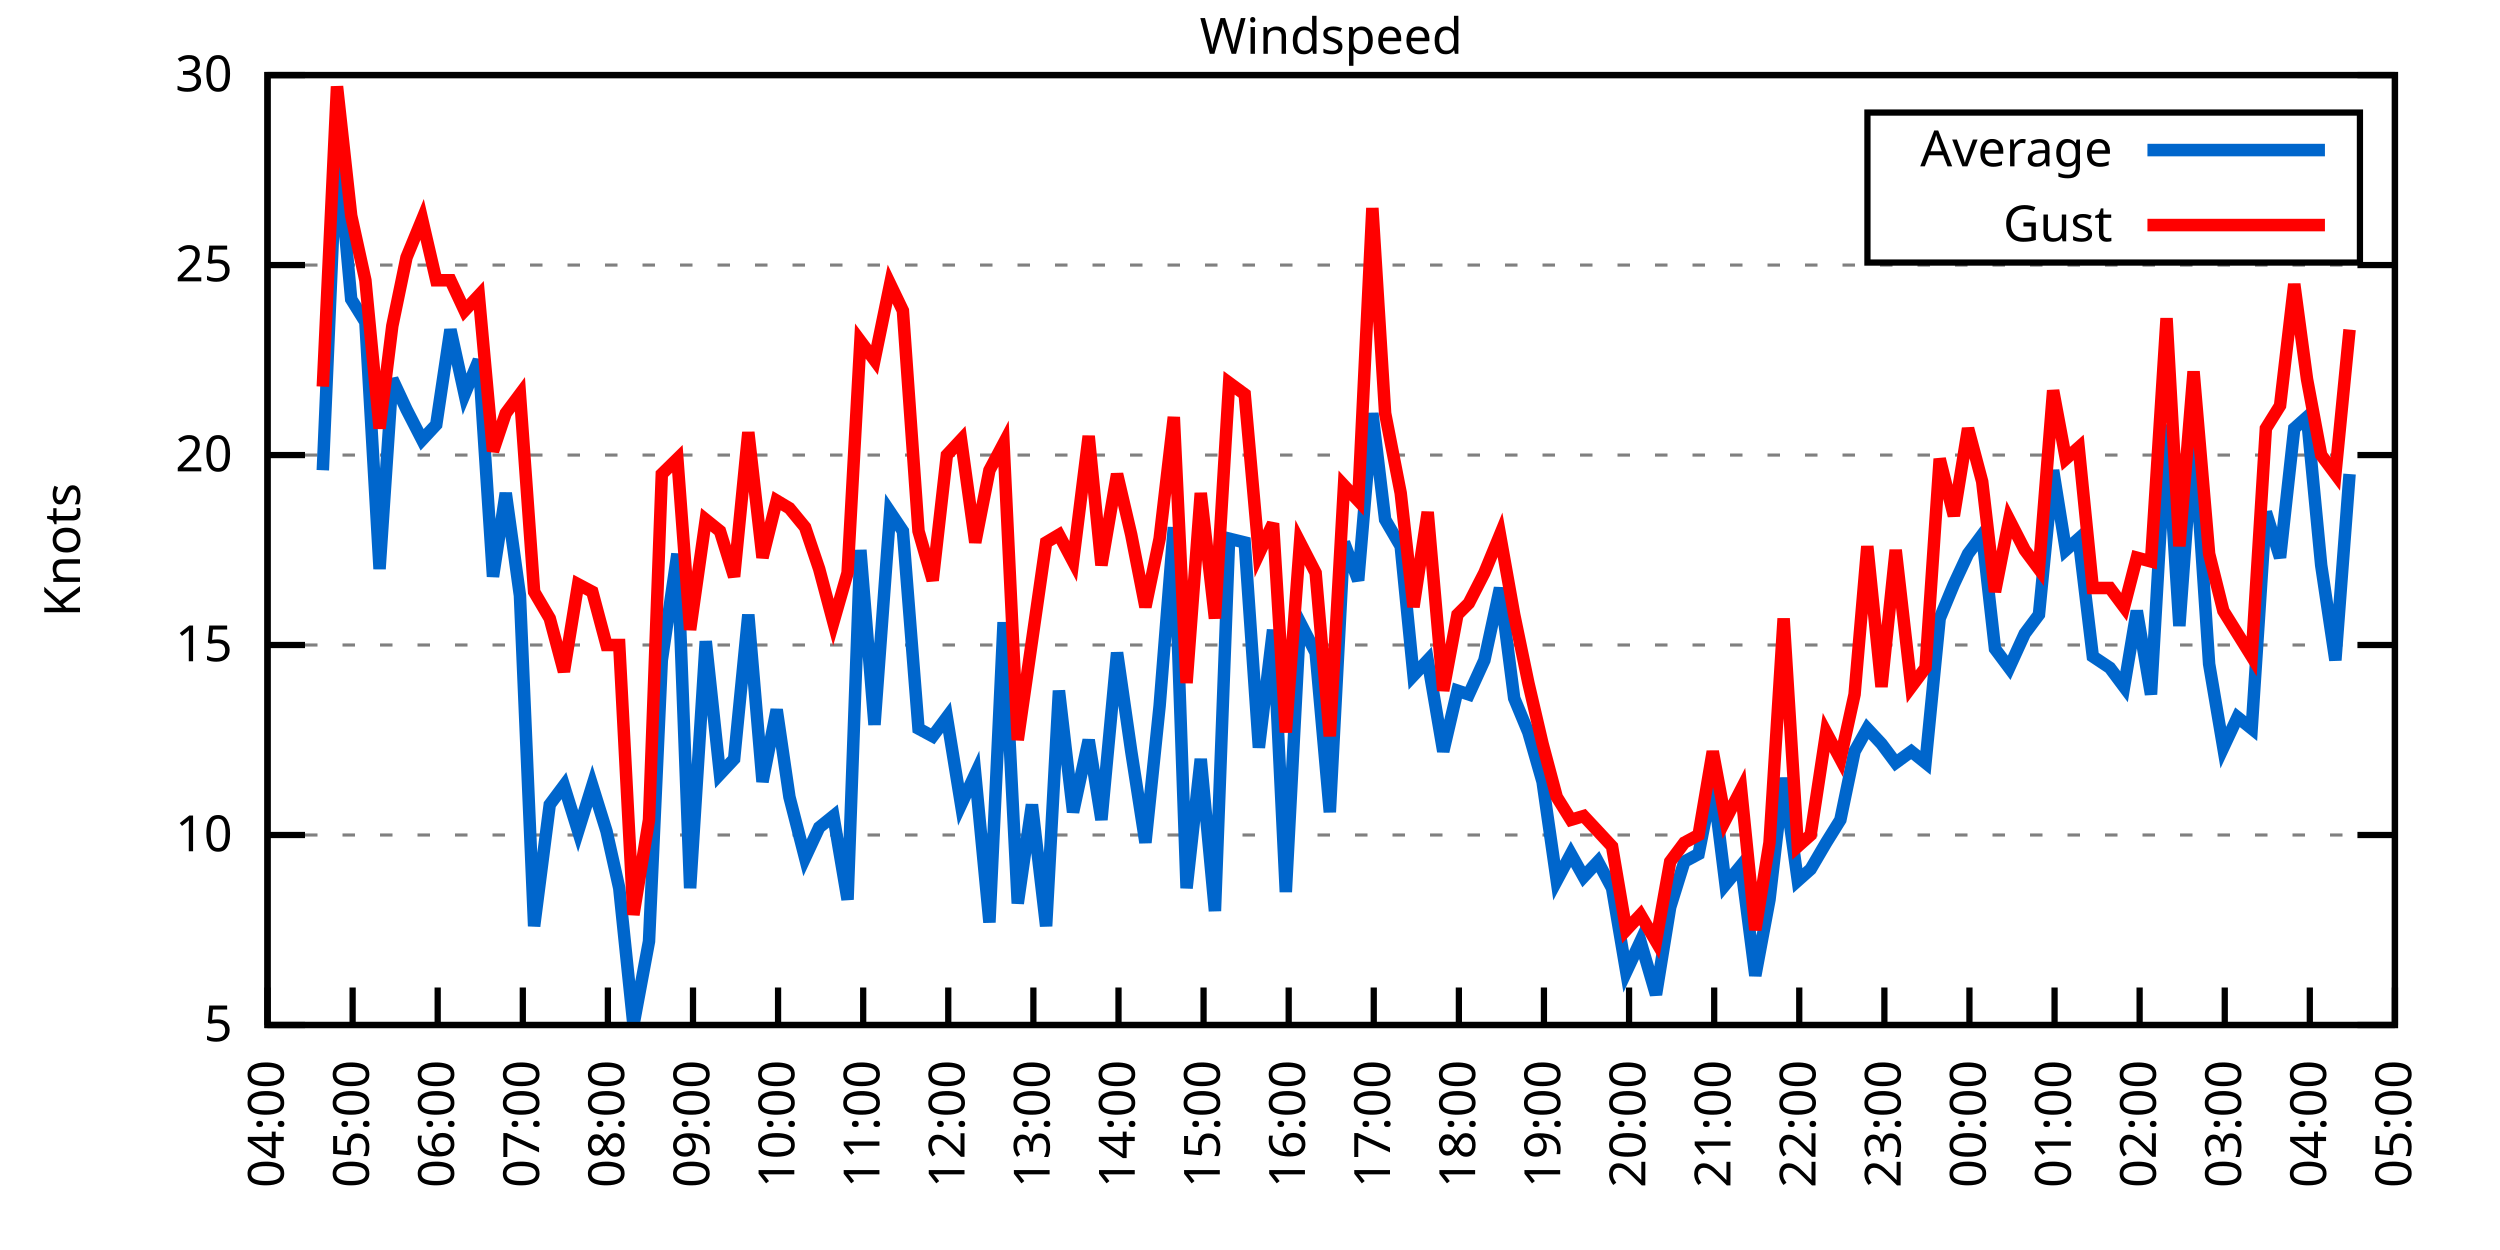
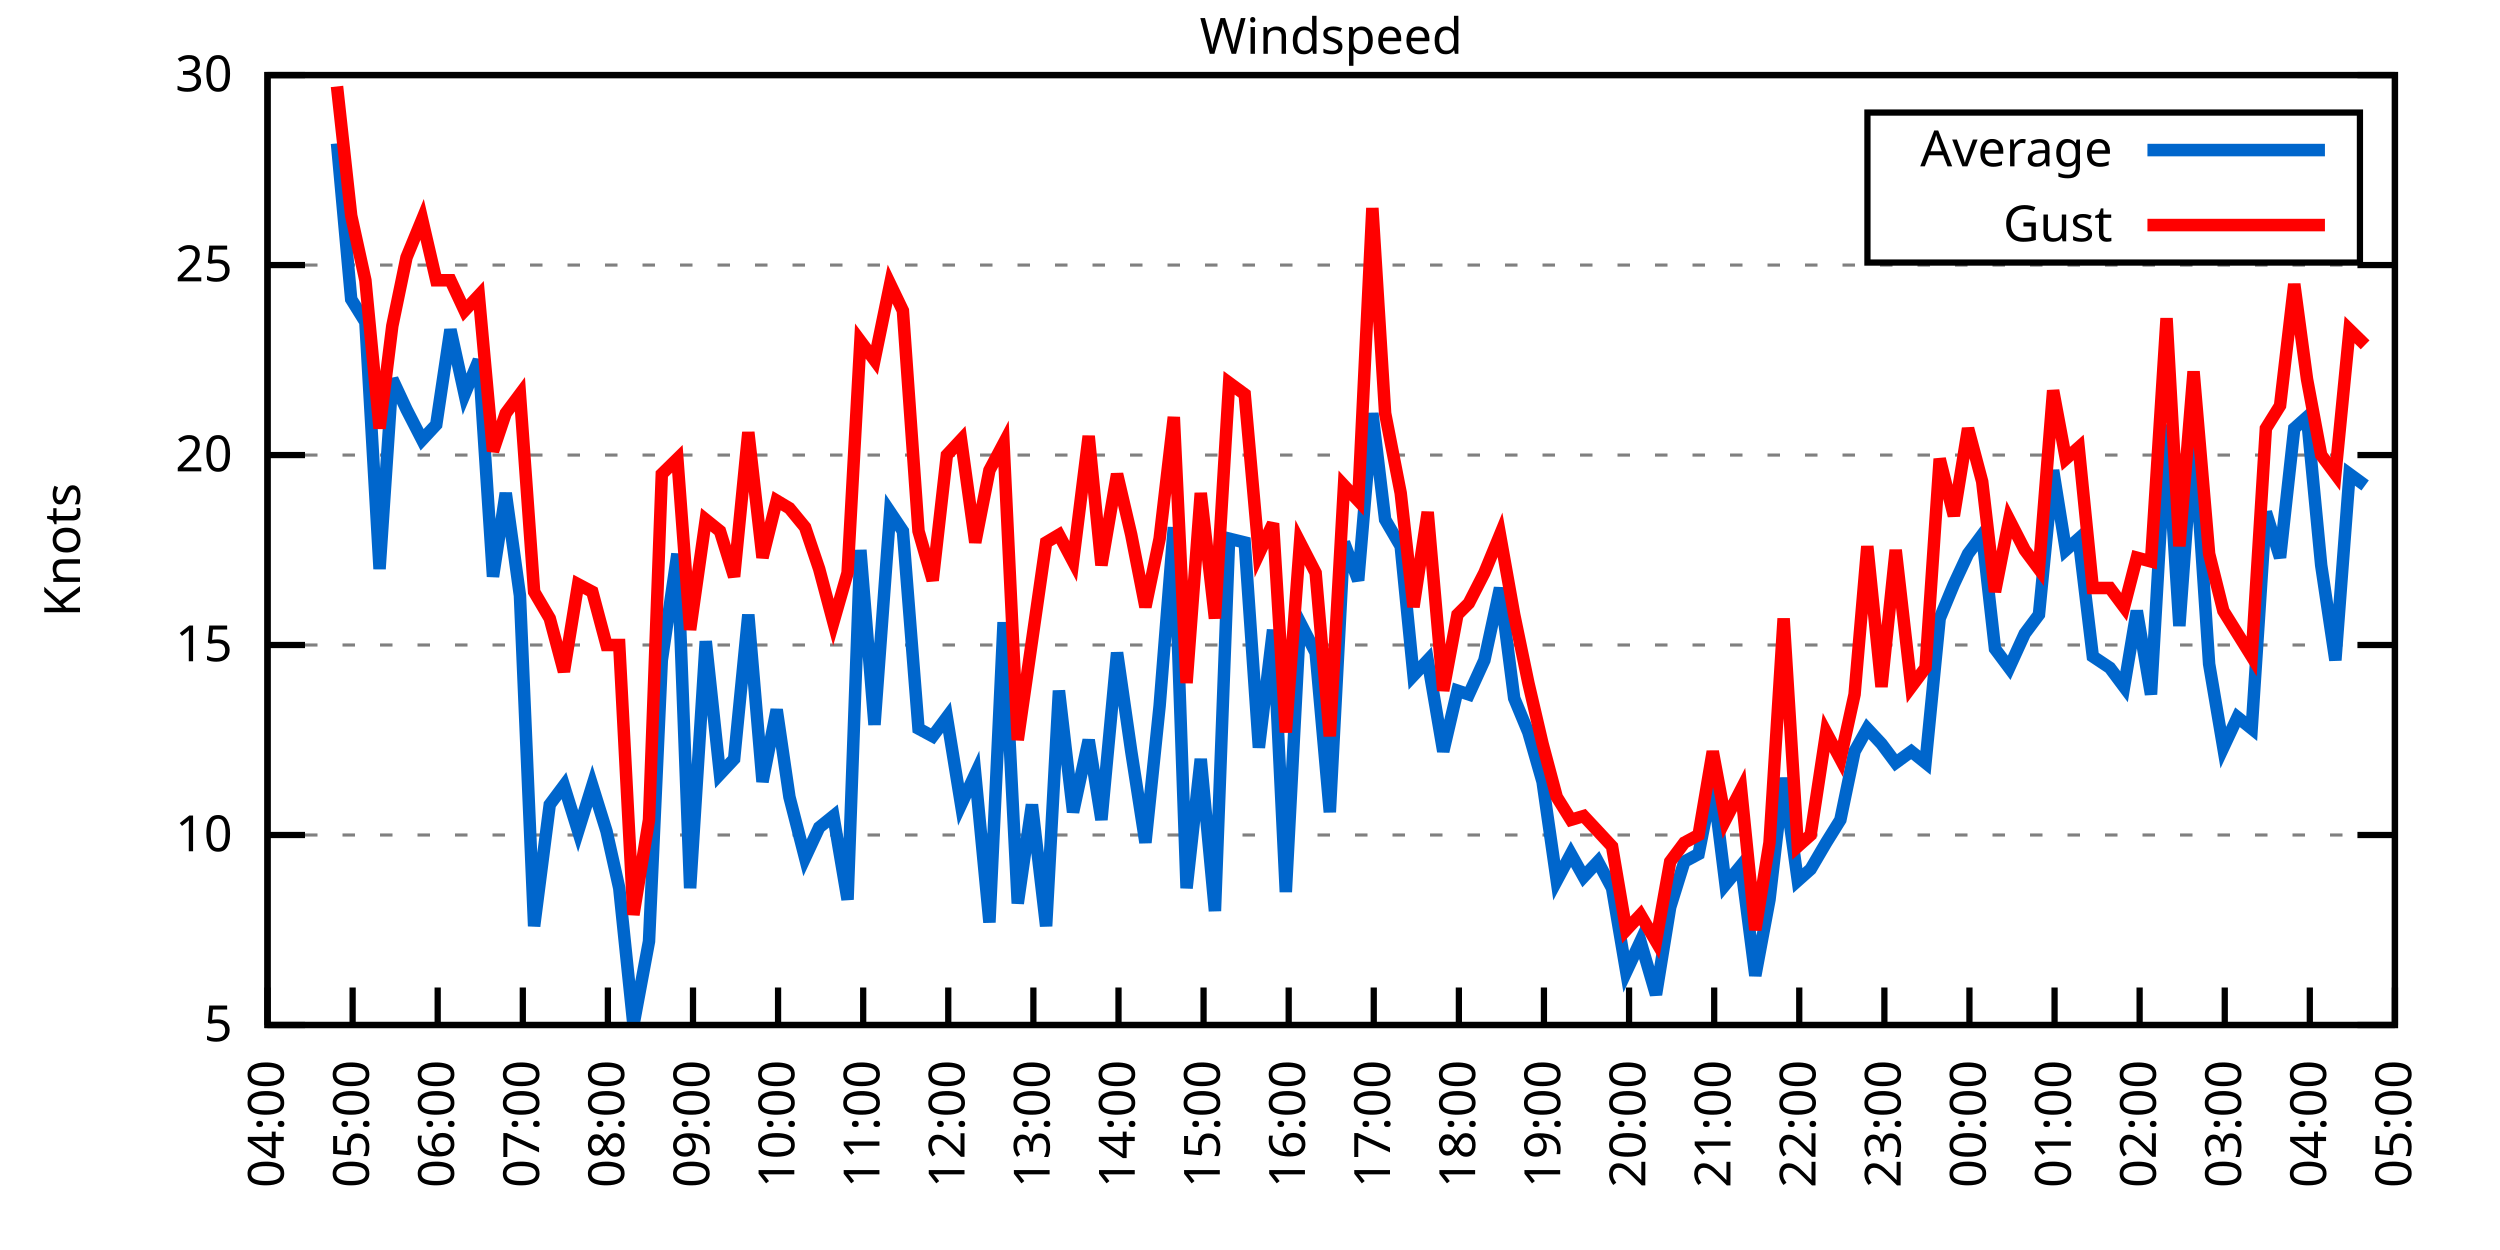
<svg xmlns="http://www.w3.org/2000/svg" xmlns:xlink="http://www.w3.org/1999/xlink" width="400" height="200" viewBox="0 0 400 200">
  <g id="gnuplot_canvas">
    <rect x="0" y="0" width="400" height="200" fill="none" />
    <defs>
      <circle id="gpDot" r="0.5" stroke-width="0.5" stroke="currentColor" />
      <path id="gpPt0" stroke-width="0.333" stroke="currentColor" d="M-1,0 h2 M0,-1 v2" />
      <path id="gpPt1" stroke-width="0.333" stroke="currentColor" d="M-1,-1 L1,1 M1,-1 L-1,1" />
      <path id="gpPt2" stroke-width="0.333" stroke="currentColor" d="M-1,0 L1,0 M0,-1 L0,1 M-1,-1 L1,1 M-1,1 L1,-1" />
      <rect id="gpPt3" stroke-width="0.333" stroke="currentColor" x="-1" y="-1" width="2" height="2" />
      <rect id="gpPt4" stroke-width="0.333" stroke="currentColor" fill="currentColor" x="-1" y="-1" width="2" height="2" />
      <circle id="gpPt5" stroke-width="0.333" stroke="currentColor" cx="0" cy="0" r="1" />
      <use xlink:href="#gpPt5" id="gpPt6" fill="currentColor" stroke="none" />
      <path id="gpPt7" stroke-width="0.333" stroke="currentColor" d="M0,-1.33 L-1.33,0.67 L1.33,0.67 z" />
      <use xlink:href="#gpPt7" id="gpPt8" fill="currentColor" stroke="none" />
      <use xlink:href="#gpPt7" id="gpPt9" stroke="currentColor" transform="rotate(180)" />
      <use xlink:href="#gpPt9" id="gpPt10" fill="currentColor" stroke="none" />
      <use xlink:href="#gpPt3" id="gpPt11" stroke="currentColor" transform="rotate(45)" />
      <use xlink:href="#gpPt11" id="gpPt12" fill="currentColor" stroke="none" />
      <path id="gpPt13" stroke-width="0.333" stroke="currentColor" d="M0,1.330 L1.265,0.411 L0.782,-1.067 L-0.782,-1.076 L-1.265,0.411 z" />
      <use xlink:href="#gpPt13" id="gpPt14" fill="currentColor" stroke="none" />
      <filter id="textbox" filterUnits="objectBoundingBox" x="0" y="0" height="1" width="1">
        <feFlood flood-color="white" flood-opacity="1" result="bgnd" />
        <feComposite in="SourceGraphic" in2="bgnd" operator="atop" />
      </filter>
      <filter id="greybox" filterUnits="objectBoundingBox" x="0" y="0" height="1" width="1">
        <feFlood flood-color="lightgrey" flood-opacity="1" result="grey" />
        <feComposite in="SourceGraphic" in2="grey" operator="atop" />
      </filter>
    </defs>
    <g fill="none" color="white" stroke="currentColor" stroke-width="1.00" stroke-linecap="butt" stroke-linejoin="miter">
</g>
    <g fill="none" color="black" stroke="currentColor" stroke-width="1.00" stroke-linecap="butt" stroke-linejoin="miter">
      <g stroke="none" shape-rendering="crispEdges">
        <polygon fill="rgb(255, 255, 255)" points="42.80,164.00 383.18,164.00 383.18,12.02 42.80,12.02 " />
      </g>
    </g>
    <g fill="none" color="black" stroke="currentColor" stroke-width="1.00" stroke-linecap="butt" stroke-linejoin="miter">
</g>
    <g fill="none" color="black" stroke="black" stroke-width="0.50" stroke-linecap="butt" stroke-linejoin="miter">
</g>
    <g fill="none" color="gray" stroke="currentColor" stroke-width="0.50" stroke-linecap="butt" stroke-linejoin="miter">
      <path stroke="gray" stroke-dasharray="2,4" class="gridline" d="M42.80,164.00 L383.19,164.00  " />
    </g>
    <g fill="none" color="gray" stroke="gray" stroke-width="1.00" stroke-linecap="butt" stroke-linejoin="miter">
</g>
    <g fill="none" color="black" stroke="currentColor" stroke-width="1.00" stroke-linecap="butt" stroke-linejoin="miter">
      <path stroke="black" d="M42.80,164.00 L48.80,164.00 M383.19,164.00 L377.19,164.00  " />
      <g transform="translate(37.20,166.60)" stroke="none" fill="black" font-family="Sans" font-size="8.00" text-anchor="end">
        <text>
          <tspan font-family="Sans"> 5</tspan>
        </text>
      </g>
    </g>
    <g fill="none" color="black" stroke="currentColor" stroke-width="1.00" stroke-linecap="butt" stroke-linejoin="miter">
</g>
    <g fill="none" color="black" stroke="black" stroke-width="0.50" stroke-linecap="butt" stroke-linejoin="miter">
</g>
    <g fill="none" color="gray" stroke="currentColor" stroke-width="0.50" stroke-linecap="butt" stroke-linejoin="miter">
      <path stroke="gray" stroke-dasharray="2,4" class="gridline" d="M42.80,133.60 L383.19,133.60  " />
    </g>
    <g fill="none" color="gray" stroke="gray" stroke-width="1.00" stroke-linecap="butt" stroke-linejoin="miter">
</g>
    <g fill="none" color="black" stroke="currentColor" stroke-width="1.00" stroke-linecap="butt" stroke-linejoin="miter">
      <path stroke="black" d="M42.80,133.60 L48.80,133.60 M383.19,133.60 L377.19,133.60  " />
      <g transform="translate(37.20,136.20)" stroke="none" fill="black" font-family="Sans" font-size="8.00" text-anchor="end">
        <text>
          <tspan font-family="Sans"> 10</tspan>
        </text>
      </g>
    </g>
    <g fill="none" color="black" stroke="currentColor" stroke-width="1.00" stroke-linecap="butt" stroke-linejoin="miter">
</g>
    <g fill="none" color="black" stroke="black" stroke-width="0.50" stroke-linecap="butt" stroke-linejoin="miter">
</g>
    <g fill="none" color="gray" stroke="currentColor" stroke-width="0.50" stroke-linecap="butt" stroke-linejoin="miter">
      <path stroke="gray" stroke-dasharray="2,4" class="gridline" d="M42.80,103.20 L383.19,103.20  " />
    </g>
    <g fill="none" color="gray" stroke="gray" stroke-width="1.00" stroke-linecap="butt" stroke-linejoin="miter">
</g>
    <g fill="none" color="black" stroke="currentColor" stroke-width="1.00" stroke-linecap="butt" stroke-linejoin="miter">
      <path stroke="black" d="M42.80,103.20 L48.80,103.20 M383.19,103.20 L377.19,103.20  " />
      <g transform="translate(37.20,105.80)" stroke="none" fill="black" font-family="Sans" font-size="8.00" text-anchor="end">
        <text>
          <tspan font-family="Sans"> 15</tspan>
        </text>
      </g>
    </g>
    <g fill="none" color="black" stroke="currentColor" stroke-width="1.00" stroke-linecap="butt" stroke-linejoin="miter">
</g>
    <g fill="none" color="black" stroke="black" stroke-width="0.50" stroke-linecap="butt" stroke-linejoin="miter">
</g>
    <g fill="none" color="gray" stroke="currentColor" stroke-width="0.50" stroke-linecap="butt" stroke-linejoin="miter">
      <path stroke="gray" stroke-dasharray="2,4" class="gridline" d="M42.80,72.81 L383.19,72.81  " />
    </g>
    <g fill="none" color="gray" stroke="gray" stroke-width="1.00" stroke-linecap="butt" stroke-linejoin="miter">
</g>
    <g fill="none" color="black" stroke="currentColor" stroke-width="1.00" stroke-linecap="butt" stroke-linejoin="miter">
      <path stroke="black" d="M42.80,72.81 L48.80,72.81 M383.19,72.81 L377.19,72.81  " />
      <g transform="translate(37.20,75.41)" stroke="none" fill="black" font-family="Sans" font-size="8.00" text-anchor="end">
        <text>
          <tspan font-family="Sans"> 20</tspan>
        </text>
      </g>
    </g>
    <g fill="none" color="black" stroke="currentColor" stroke-width="1.00" stroke-linecap="butt" stroke-linejoin="miter">
</g>
    <g fill="none" color="black" stroke="black" stroke-width="0.50" stroke-linecap="butt" stroke-linejoin="miter">
</g>
    <g fill="none" color="gray" stroke="currentColor" stroke-width="0.50" stroke-linecap="butt" stroke-linejoin="miter">
      <path stroke="gray" stroke-dasharray="2,4" class="gridline" d="M42.80,42.41 L383.19,42.41  " />
    </g>
    <g fill="none" color="gray" stroke="gray" stroke-width="1.00" stroke-linecap="butt" stroke-linejoin="miter">
</g>
    <g fill="none" color="black" stroke="currentColor" stroke-width="1.00" stroke-linecap="butt" stroke-linejoin="miter">
      <path stroke="black" d="M42.80,42.41 L48.80,42.41 M383.19,42.41 L377.19,42.41  " />
      <g transform="translate(37.20,45.01)" stroke="none" fill="black" font-family="Sans" font-size="8.00" text-anchor="end">
        <text>
          <tspan font-family="Sans"> 25</tspan>
        </text>
      </g>
    </g>
    <g fill="none" color="black" stroke="currentColor" stroke-width="1.00" stroke-linecap="butt" stroke-linejoin="miter">
</g>
    <g fill="none" color="black" stroke="black" stroke-width="0.50" stroke-linecap="butt" stroke-linejoin="miter">
</g>
    <g fill="none" color="gray" stroke="currentColor" stroke-width="0.50" stroke-linecap="butt" stroke-linejoin="miter">
      <path stroke="gray" stroke-dasharray="2,4" class="gridline" d="M42.80,12.01 L383.19,12.01  " />
    </g>
    <g fill="none" color="gray" stroke="gray" stroke-width="1.00" stroke-linecap="butt" stroke-linejoin="miter">
</g>
    <g fill="none" color="black" stroke="currentColor" stroke-width="1.00" stroke-linecap="butt" stroke-linejoin="miter">
      <path stroke="black" d="M42.80,12.01 L48.80,12.01 M383.19,12.01 L377.19,12.01  " />
      <g transform="translate(37.20,14.61)" stroke="none" fill="black" font-family="Sans" font-size="8.00" text-anchor="end">
        <text>
          <tspan font-family="Sans"> 30</tspan>
        </text>
      </g>
    </g>
    <g fill="none" color="black" stroke="currentColor" stroke-width="1.00" stroke-linecap="butt" stroke-linejoin="miter">
      <path stroke="black" d="M42.80,164.00 L42.80,158.00  " />
      <g transform="translate(45.40,169.60) rotate(270.00)" stroke="none" fill="black" font-family="Sans" font-size="8.00" text-anchor="end">
        <text>
          <tspan font-family="Sans">04:00</tspan>
        </text>
      </g>
    </g>
    <g fill="none" color="black" stroke="currentColor" stroke-width="1.00" stroke-linecap="butt" stroke-linejoin="miter">
      <path stroke="black" d="M56.42,164.00 L56.42,158.00  " />
      <g transform="translate(59.02,169.60) rotate(270.00)" stroke="none" fill="black" font-family="Sans" font-size="8.00" text-anchor="end">
        <text>
          <tspan font-family="Sans">05:00</tspan>
        </text>
      </g>
    </g>
    <g fill="none" color="black" stroke="currentColor" stroke-width="1.00" stroke-linecap="butt" stroke-linejoin="miter">
      <path stroke="black" d="M70.03,164.00 L70.03,158.00  " />
      <g transform="translate(72.63,169.60) rotate(270.00)" stroke="none" fill="black" font-family="Sans" font-size="8.00" text-anchor="end">
        <text>
          <tspan font-family="Sans">06:00</tspan>
        </text>
      </g>
    </g>
    <g fill="none" color="black" stroke="currentColor" stroke-width="1.00" stroke-linecap="butt" stroke-linejoin="miter">
      <path stroke="black" d="M83.65,164.00 L83.65,158.00  " />
      <g transform="translate(86.25,169.60) rotate(270.00)" stroke="none" fill="black" font-family="Sans" font-size="8.00" text-anchor="end">
        <text>
          <tspan font-family="Sans">07:00</tspan>
        </text>
      </g>
    </g>
    <g fill="none" color="black" stroke="currentColor" stroke-width="1.00" stroke-linecap="butt" stroke-linejoin="miter">
      <path stroke="black" d="M97.26,164.00 L97.26,158.00  " />
      <g transform="translate(99.86,169.60) rotate(270.00)" stroke="none" fill="black" font-family="Sans" font-size="8.00" text-anchor="end">
        <text>
          <tspan font-family="Sans">08:00</tspan>
        </text>
      </g>
    </g>
    <g fill="none" color="black" stroke="currentColor" stroke-width="1.00" stroke-linecap="butt" stroke-linejoin="miter">
      <path stroke="black" d="M110.88,164.00 L110.88,158.00  " />
      <g transform="translate(113.48,169.60) rotate(270.00)" stroke="none" fill="black" font-family="Sans" font-size="8.00" text-anchor="end">
        <text>
          <tspan font-family="Sans">09:00</tspan>
        </text>
      </g>
    </g>
    <g fill="none" color="black" stroke="currentColor" stroke-width="1.00" stroke-linecap="butt" stroke-linejoin="miter">
      <path stroke="black" d="M124.49,164.00 L124.49,158.00  " />
      <g transform="translate(127.09,169.60) rotate(270.00)" stroke="none" fill="black" font-family="Sans" font-size="8.00" text-anchor="end">
        <text>
          <tspan font-family="Sans">10:00</tspan>
        </text>
      </g>
    </g>
    <g fill="none" color="black" stroke="currentColor" stroke-width="1.00" stroke-linecap="butt" stroke-linejoin="miter">
      <path stroke="black" d="M138.11,164.00 L138.11,158.00  " />
      <g transform="translate(140.71,169.60) rotate(270.00)" stroke="none" fill="black" font-family="Sans" font-size="8.00" text-anchor="end">
        <text>
          <tspan font-family="Sans">11:00</tspan>
        </text>
      </g>
    </g>
    <g fill="none" color="black" stroke="currentColor" stroke-width="1.00" stroke-linecap="butt" stroke-linejoin="miter">
      <path stroke="black" d="M151.72,164.00 L151.72,158.00  " />
      <g transform="translate(154.32,169.60) rotate(270.00)" stroke="none" fill="black" font-family="Sans" font-size="8.00" text-anchor="end">
        <text>
          <tspan font-family="Sans">12:00</tspan>
        </text>
      </g>
    </g>
    <g fill="none" color="black" stroke="currentColor" stroke-width="1.00" stroke-linecap="butt" stroke-linejoin="miter">
      <path stroke="black" d="M165.34,164.00 L165.34,158.00  " />
      <g transform="translate(167.94,169.60) rotate(270.00)" stroke="none" fill="black" font-family="Sans" font-size="8.00" text-anchor="end">
        <text>
          <tspan font-family="Sans">13:00</tspan>
        </text>
      </g>
    </g>
    <g fill="none" color="black" stroke="currentColor" stroke-width="1.00" stroke-linecap="butt" stroke-linejoin="miter">
      <path stroke="black" d="M178.96,164.00 L178.96,158.00  " />
      <g transform="translate(181.56,169.60) rotate(270.00)" stroke="none" fill="black" font-family="Sans" font-size="8.00" text-anchor="end">
        <text>
          <tspan font-family="Sans">14:00</tspan>
        </text>
      </g>
    </g>
    <g fill="none" color="black" stroke="currentColor" stroke-width="1.00" stroke-linecap="butt" stroke-linejoin="miter">
      <path stroke="black" d="M192.57,164.00 L192.57,158.00  " />
      <g transform="translate(195.17,169.60) rotate(270.00)" stroke="none" fill="black" font-family="Sans" font-size="8.00" text-anchor="end">
        <text>
          <tspan font-family="Sans">15:00</tspan>
        </text>
      </g>
    </g>
    <g fill="none" color="black" stroke="currentColor" stroke-width="1.00" stroke-linecap="butt" stroke-linejoin="miter">
      <path stroke="black" d="M206.19,164.00 L206.19,158.00  " />
      <g transform="translate(208.79,169.60) rotate(270.00)" stroke="none" fill="black" font-family="Sans" font-size="8.00" text-anchor="end">
        <text>
          <tspan font-family="Sans">16:00</tspan>
        </text>
      </g>
    </g>
    <g fill="none" color="black" stroke="currentColor" stroke-width="1.00" stroke-linecap="butt" stroke-linejoin="miter">
      <path stroke="black" d="M219.80,164.00 L219.80,158.00  " />
      <g transform="translate(222.40,169.60) rotate(270.00)" stroke="none" fill="black" font-family="Sans" font-size="8.00" text-anchor="end">
        <text>
          <tspan font-family="Sans">17:00</tspan>
        </text>
      </g>
    </g>
    <g fill="none" color="black" stroke="currentColor" stroke-width="1.00" stroke-linecap="butt" stroke-linejoin="miter">
      <path stroke="black" d="M233.42,164.00 L233.42,158.00  " />
      <g transform="translate(236.02,169.60) rotate(270.00)" stroke="none" fill="black" font-family="Sans" font-size="8.00" text-anchor="end">
        <text>
          <tspan font-family="Sans">18:00</tspan>
        </text>
      </g>
    </g>
    <g fill="none" color="black" stroke="currentColor" stroke-width="1.00" stroke-linecap="butt" stroke-linejoin="miter">
      <path stroke="black" d="M247.03,164.00 L247.03,158.00  " />
      <g transform="translate(249.63,169.60) rotate(270.00)" stroke="none" fill="black" font-family="Sans" font-size="8.00" text-anchor="end">
        <text>
          <tspan font-family="Sans">19:00</tspan>
        </text>
      </g>
    </g>
    <g fill="none" color="black" stroke="currentColor" stroke-width="1.00" stroke-linecap="butt" stroke-linejoin="miter">
      <path stroke="black" d="M260.65,164.00 L260.65,158.00  " />
      <g transform="translate(263.25,169.60) rotate(270.00)" stroke="none" fill="black" font-family="Sans" font-size="8.00" text-anchor="end">
        <text>
          <tspan font-family="Sans">20:00</tspan>
        </text>
      </g>
    </g>
    <g fill="none" color="black" stroke="currentColor" stroke-width="1.00" stroke-linecap="butt" stroke-linejoin="miter">
      <path stroke="black" d="M274.27,164.00 L274.27,158.00  " />
      <g transform="translate(276.87,169.60) rotate(270.00)" stroke="none" fill="black" font-family="Sans" font-size="8.00" text-anchor="end">
        <text>
          <tspan font-family="Sans">21:00</tspan>
        </text>
      </g>
    </g>
    <g fill="none" color="black" stroke="currentColor" stroke-width="1.00" stroke-linecap="butt" stroke-linejoin="miter">
      <path stroke="black" d="M287.88,164.00 L287.88,158.00  " />
      <g transform="translate(290.48,169.60) rotate(270.00)" stroke="none" fill="black" font-family="Sans" font-size="8.00" text-anchor="end">
        <text>
          <tspan font-family="Sans">22:00</tspan>
        </text>
      </g>
    </g>
    <g fill="none" color="black" stroke="currentColor" stroke-width="1.00" stroke-linecap="butt" stroke-linejoin="miter">
      <path stroke="black" d="M301.50,164.00 L301.50,158.00  " />
      <g transform="translate(304.10,169.60) rotate(270.00)" stroke="none" fill="black" font-family="Sans" font-size="8.00" text-anchor="end">
        <text>
          <tspan font-family="Sans">23:00</tspan>
        </text>
      </g>
    </g>
    <g fill="none" color="black" stroke="currentColor" stroke-width="1.00" stroke-linecap="butt" stroke-linejoin="miter">
      <path stroke="black" d="M315.11,164.00 L315.11,158.00  " />
      <g transform="translate(317.71,169.60) rotate(270.00)" stroke="none" fill="black" font-family="Sans" font-size="8.00" text-anchor="end">
        <text>
          <tspan font-family="Sans">00:00</tspan>
        </text>
      </g>
    </g>
    <g fill="none" color="black" stroke="currentColor" stroke-width="1.00" stroke-linecap="butt" stroke-linejoin="miter">
      <path stroke="black" d="M328.73,164.00 L328.73,158.00  " />
      <g transform="translate(331.33,169.60) rotate(270.00)" stroke="none" fill="black" font-family="Sans" font-size="8.00" text-anchor="end">
        <text>
          <tspan font-family="Sans">01:00</tspan>
        </text>
      </g>
    </g>
    <g fill="none" color="black" stroke="currentColor" stroke-width="1.00" stroke-linecap="butt" stroke-linejoin="miter">
      <path stroke="black" d="M342.34,164.00 L342.34,158.00  " />
      <g transform="translate(344.94,169.60) rotate(270.00)" stroke="none" fill="black" font-family="Sans" font-size="8.00" text-anchor="end">
        <text>
          <tspan font-family="Sans">02:00</tspan>
        </text>
      </g>
    </g>
    <g fill="none" color="black" stroke="currentColor" stroke-width="1.00" stroke-linecap="butt" stroke-linejoin="miter">
      <path stroke="black" d="M355.96,164.00 L355.96,158.00  " />
      <g transform="translate(358.56,169.60) rotate(270.00)" stroke="none" fill="black" font-family="Sans" font-size="8.00" text-anchor="end">
        <text>
          <tspan font-family="Sans">03:00</tspan>
        </text>
      </g>
    </g>
    <g fill="none" color="black" stroke="currentColor" stroke-width="1.00" stroke-linecap="butt" stroke-linejoin="miter">
      <path stroke="black" d="M369.57,164.00 L369.57,158.00  " />
      <g transform="translate(372.17,169.60) rotate(270.00)" stroke="none" fill="black" font-family="Sans" font-size="8.00" text-anchor="end">
        <text>
          <tspan font-family="Sans">04:00</tspan>
        </text>
      </g>
    </g>
    <g fill="none" color="black" stroke="currentColor" stroke-width="1.00" stroke-linecap="butt" stroke-linejoin="miter">
      <path stroke="black" d="M383.19,164.00 L383.19,158.00  " />
      <g transform="translate(385.79,169.60) rotate(270.00)" stroke="none" fill="black" font-family="Sans" font-size="8.00" text-anchor="end">
        <text>
          <tspan font-family="Sans">05:00</tspan>
        </text>
      </g>
    </g>
    <g fill="none" color="black" stroke="currentColor" stroke-width="1.00" stroke-linecap="butt" stroke-linejoin="miter">
</g>
    <g fill="none" color="black" stroke="currentColor" stroke-width="1.00" stroke-linecap="butt" stroke-linejoin="miter">
      <path stroke="black" d="M42.80,12.01 L42.80,164.00 L383.19,164.00 L383.19,12.01 L42.80,12.01 Z  " />
    </g>
    <g fill="none" color="black" stroke="currentColor" stroke-width="1.00" stroke-linecap="butt" stroke-linejoin="miter">
</g>
    <g fill="none" color="black" stroke="currentColor" stroke-width="1.00" stroke-linecap="butt" stroke-linejoin="miter">
      <path stroke="black" d="M298.79,42.01 L298.79,18.01 L377.59,18.01 L377.59,42.01 L298.79,42.01 Z  " />
    </g>
    <g id="Windspeed_plot_1">
      <g fill="none" color="white" stroke="black" stroke-width="2.00" stroke-linecap="butt" stroke-linejoin="miter">
</g>
      <g fill="none" color="black" stroke="currentColor" stroke-width="2.00" stroke-linecap="butt" stroke-linejoin="miter">
        <g transform="translate(337.99,26.61)" stroke="none" fill="black" font-family="Sans" font-size="8.00" text-anchor="end">
          <text>
            <tspan font-family="Sans">Average</tspan>
          </text>
        </g>
      </g>
      <g fill="none" color="black" stroke="currentColor" stroke-width="2.00" stroke-linecap="butt" stroke-linejoin="miter">
-         <path stroke="rgb(  0, 102, 204)" d="M343.59,24.01 L371.99,24.01 M51.65,75.24 L53.92,22.95 L56.19,47.88 L58.46,51.53 L60.73,91.04 L62.77,60.65   L65.04,65.51 L67.54,70.37 L69.80,67.94 L72.07,52.74 L74.34,63.08 L76.61,57.61 L78.88,92.26 L80.92,78.89   L83.19,95.30 L85.46,148.19 L87.96,128.74 L90.23,125.70 L92.50,132.99 L94.77,125.70 L97.04,132.99 L99.08,142.11   L101.35,164.00 L103.84,150.62 L105.89,105.64 L108.38,88.61 L110.42,142.11 L112.92,102.60 L115.19,123.87 L117.46,121.44   L119.73,98.34 L122.00,125.09 L124.27,113.54 L126.31,127.52 L128.81,137.25 L131.07,132.39 L133.34,130.56 L135.61,143.94   L137.66,88.00 L139.92,115.97 L142.42,81.93 L144.46,84.97 L146.96,116.58 L149.23,117.80 L151.50,114.76 L153.77,128.74   L156.04,123.87 L158.31,147.59 L160.57,99.56 L162.84,144.55 L165.11,128.74 L167.38,148.19 L169.43,110.50 L171.69,129.95   L174.19,118.40 L176.23,131.17 L178.73,104.42 L181.00,120.23 L183.27,134.82 L185.54,112.93 L187.81,84.36 L189.85,142.11   L192.12,121.44 L194.39,145.76 L196.66,86.18 L199.15,86.79 L201.42,119.62 L203.69,100.77 L205.73,142.72 L208.00,99.56   L210.50,104.42 L212.77,129.95 L215.04,86.79 L217.31,92.87 L219.58,66.12 L221.62,83.14 L224.11,87.40 L226.16,108.07   L228.43,105.64 L230.92,120.23 L233.19,110.50 L235.01,111.11 L237.50,105.64 L240.00,94.08 L242.27,111.72 L244.54,117.19   L246.81,125.09 L249.08,140.90 L251.35,136.64 L253.39,140.29 L255.66,137.86 L257.93,142.11 L260.20,155.49 L262.47,150.62   L264.96,159.14 L267.23,145.15 L269.50,137.86 L271.77,136.64 L274.04,125.09 L276.08,141.51 L278.58,138.47 L280.85,156.10   L283.12,143.94 L285.38,124.48 L287.65,140.90 L289.70,139.07 L292.19,134.82 L294.46,131.17 L296.73,120.23 L298.77,116.58   L301.04,119.01 L303.31,122.05 L305.81,120.23 L308.08,122.05 L310.35,98.95 L312.62,93.48 L314.89,88.61 L317.15,85.57   L319.20,103.81 L321.47,106.85 L323.96,101.38 L326.23,98.34 L328.50,75.24 L330.54,88.00 L332.59,86.18 L334.85,105.03   L337.58,106.85 L339.85,109.89 L341.89,97.73 L344.16,111.11 L346.65,67.94 L348.70,100.16 L350.97,69.16 L353.46,106.24   L355.73,119.62 L358.00,114.76 L360.27,116.58 L362.54,81.93 L364.81,89.22 L367.08,68.55 L369.12,66.73 L371.39,90.44   L373.66,105.64 L375.93,75.85  " />
+         <path stroke="rgb(  0, 102, 204)" d="M343.59,24.01 L371.99,24.01 M53.92,22.95 L56.19,47.88 L58.46,51.53 L60.73,91.04 L62.77,60.65 L65.04,65.51   L67.54,70.37 L69.80,67.94 L72.07,52.74 L74.34,63.08 L76.61,57.61 L78.88,92.26 L80.92,78.89 L83.19,95.30   L85.46,148.19 L87.96,128.74 L90.23,125.70 L92.50,132.99 L94.77,125.70 L97.04,132.99 L99.08,142.11 L101.35,164.00   L103.84,150.62 L105.89,105.64 L108.38,88.61 L110.42,142.11 L112.92,102.60 L115.19,123.87 L117.46,121.44 L119.73,98.34   L122.00,125.09 L124.27,113.54 L126.31,127.52 L128.81,137.25 L131.07,132.39 L133.34,130.56 L135.61,143.94 L137.66,88.00   L139.92,115.97 L142.42,81.93 L144.46,84.97 L146.96,116.58 L149.23,117.80 L151.50,114.76 L153.77,128.74 L156.04,123.87   L158.31,147.59 L160.57,99.56 L162.84,144.55 L165.11,128.74 L167.38,148.19 L169.43,110.50 L171.69,129.95 L174.19,118.40   L176.23,131.17 L178.73,104.42 L181.00,120.23 L183.27,134.82 L185.54,112.93 L187.81,84.36 L189.85,142.11 L192.12,121.44   L194.39,145.76 L196.66,86.18 L199.15,86.79 L201.42,119.62 L203.69,100.77 L205.73,142.72 L208.00,99.56 L210.50,104.42   L212.77,129.95 L215.04,86.79 L217.31,92.87 L219.58,66.12 L221.62,83.14 L224.11,87.40 L226.16,108.07 L228.43,105.64   L230.92,120.23 L233.19,110.50 L235.01,111.11 L237.50,105.64 L240.00,94.08 L242.27,111.72 L244.54,117.19 L246.81,125.09   L249.08,140.90 L251.35,136.64 L253.39,140.29 L255.66,137.86 L257.93,142.11 L260.20,155.49 L262.47,150.62 L264.96,159.14   L267.23,145.15 L269.50,137.86 L271.77,136.64 L274.04,125.09 L276.08,141.51 L278.58,138.47 L280.85,156.10 L283.12,143.94   L285.38,124.48 L287.65,140.90 L289.70,139.07 L292.19,134.82 L294.46,131.17 L296.73,120.23 L298.77,116.58 L301.04,119.01   L303.31,122.05 L305.81,120.23 L308.08,122.05 L310.35,98.95 L312.62,93.48 L314.89,88.61 L317.15,85.57 L319.20,103.81   L321.47,106.85 L323.96,101.38 L326.23,98.34 L328.50,75.24 L330.54,88.00 L332.59,86.18 L334.85,105.03 L337.58,106.85   L339.85,109.89 L341.89,97.73 L344.16,111.11 L346.65,67.94 L348.70,100.16 L350.97,69.16 L353.46,106.24 L355.73,119.62   L358.00,114.76 L360.27,116.58 L362.54,81.93 L364.81,89.22 L367.08,68.55 L369.12,66.73 L371.39,90.44 L373.66,105.64   L375.93,75.85 L378.42,77.67  " />
      </g>
    </g>
    <g id="Windspeed_plot_2">
      <g fill="none" color="black" stroke="currentColor" stroke-width="2.00" stroke-linecap="butt" stroke-linejoin="miter">
        <g transform="translate(337.99,38.61)" stroke="none" fill="black" font-family="Sans" font-size="8.00" text-anchor="end">
          <text>
            <tspan font-family="Sans">Gust</tspan>
          </text>
        </g>
      </g>
      <g fill="none" color="black" stroke="currentColor" stroke-width="2.00" stroke-linecap="butt" stroke-linejoin="miter">
-         <path stroke="rgb(255,   0,   0)" d="M343.59,36.01 L371.99,36.01 M51.65,61.86 L53.92,13.83 L56.19,34.50 L58.46,44.84 L60.73,68.55 L62.77,52.14   L65.04,41.19 L67.54,35.11 L69.80,44.84 L72.07,44.84 L74.34,49.70 L76.61,47.27 L78.88,72.20 L80.92,66.12   L83.19,63.08 L85.46,94.69 L87.96,98.95 L90.23,107.46 L92.50,93.48 L94.77,94.69 L97.04,103.20 L99.08,103.20   L101.35,146.37 L103.84,131.17 L105.89,75.85 L108.38,73.41 L110.42,100.77 L112.92,83.14 L115.19,84.97 L117.46,92.26   L119.73,69.16 L122.00,89.22 L124.27,80.10 L126.31,81.32 L128.81,84.36 L131.07,91.04 L133.34,99.56 L135.61,91.65   L137.66,54.57 L139.92,57.61 L142.42,45.45 L144.46,49.70 L146.96,84.97 L149.23,92.87 L151.50,72.81 L153.77,70.37   L156.04,86.79 L158.31,75.24 L160.57,70.98 L162.84,118.40 L165.11,102.60 L167.38,86.79 L169.43,85.57 L171.69,89.83   L174.19,69.77 L176.23,90.44 L178.73,75.85 L181.00,85.57 L183.27,97.12 L185.54,86.18 L187.81,66.73 L189.85,109.28   L192.12,78.89 L194.39,98.95 L196.66,61.25 L199.15,63.08 L201.42,88.61 L203.69,83.75 L205.73,117.19 L208.00,86.79   L210.50,91.65 L212.77,117.80 L215.04,77.67 L217.31,80.10 L219.58,33.29 L221.62,66.12 L224.11,78.89 L226.16,97.12   L228.43,81.93 L230.92,110.50 L233.19,98.34 L235.01,96.52 L237.50,91.65 L240.00,85.57 L242.27,98.34 L244.54,109.28   L246.81,119.01 L249.08,127.52 L251.35,131.17 L253.39,130.56 L255.66,132.99 L257.93,135.43 L260.20,148.80 L262.47,146.37   L264.96,150.62 L267.23,137.86 L269.50,134.82 L271.77,133.60 L274.04,120.23 L276.08,131.17 L278.58,126.31 L280.85,148.80   L283.12,134.82 L285.38,98.95 L287.65,135.43 L289.70,133.60 L292.19,117.19 L294.46,121.44 L296.73,111.11 L298.77,87.40   L301.04,109.89 L303.31,88.00 L305.81,109.89 L308.08,106.85 L310.35,73.41 L312.62,82.53 L314.89,68.55 L317.15,77.06   L319.20,94.69 L321.47,83.14 L323.96,88.00 L326.23,91.04 L328.50,62.47 L330.54,73.41 L332.59,71.59 L334.85,94.08   L337.58,94.08 L339.85,97.12 L341.89,89.22 L344.16,89.83 L346.65,50.92 L348.70,87.40 L350.97,59.43 L353.46,88.61   L355.73,97.73 L358.00,101.38 L360.27,105.03 L362.54,68.55 L364.81,64.90 L367.08,45.45 L369.12,60.65 L371.39,72.81   L373.66,75.85 L375.93,52.74  " />
+         <path stroke="rgb(255,   0,   0)" d="M343.59,36.01 L371.99,36.01 M53.92,13.83 L56.19,34.50 L58.46,44.84 L60.73,68.55 L62.77,52.14 L65.04,41.19   L67.54,35.11 L69.80,44.84 L72.07,44.84 L74.34,49.70 L76.61,47.27 L78.88,72.20 L80.92,66.12 L83.19,63.08   L85.46,94.69 L87.96,98.95 L90.23,107.46 L92.50,93.48 L94.77,94.69 L97.04,103.20 L99.08,103.20 L101.35,146.37   L103.84,131.17 L105.89,75.85 L108.38,73.41 L110.42,100.77 L112.92,83.14 L115.19,84.97 L117.46,92.26 L119.73,69.16   L122.00,89.22 L124.27,80.10 L126.31,81.32 L128.81,84.36 L131.07,91.04 L133.34,99.56 L135.61,91.65 L137.66,54.57   L139.92,57.61 L142.42,45.45 L144.46,49.70 L146.96,84.97 L149.23,92.87 L151.50,72.81 L153.77,70.37 L156.04,86.79   L158.31,75.24 L160.57,70.98 L162.84,118.40 L165.11,102.60 L167.38,86.79 L169.43,85.57 L171.69,89.83 L174.19,69.77   L176.23,90.44 L178.73,75.85 L181.00,85.57 L183.27,97.12 L185.54,86.18 L187.81,66.73 L189.85,109.28 L192.12,78.89   L194.39,98.95 L196.66,61.25 L199.15,63.08 L201.42,88.61 L203.69,83.75 L205.73,117.19 L208.00,86.79 L210.50,91.65   L212.77,117.80 L215.04,77.67 L217.31,80.10 L219.58,33.29 L221.62,66.12 L224.11,78.89 L226.16,97.12 L228.43,81.93   L230.92,110.50 L233.19,98.34 L235.01,96.52 L237.50,91.65 L240.00,85.57 L242.27,98.34 L244.54,109.28 L246.81,119.01   L249.08,127.52 L251.35,131.17 L253.39,130.56 L255.66,132.99 L257.93,135.43 L260.20,148.80 L262.47,146.37 L264.96,150.62   L267.23,137.86 L269.50,134.82 L271.77,133.60 L274.04,120.23 L276.08,131.17 L278.58,126.31 L280.85,148.80 L283.12,134.82   L285.38,98.95 L287.65,135.43 L289.70,133.60 L292.19,117.19 L294.46,121.44 L296.73,111.11 L298.77,87.40 L301.04,109.89   L303.31,88.00 L305.81,109.89 L308.08,106.85 L310.35,73.41 L312.62,82.53 L314.89,68.55 L317.15,77.06 L319.20,94.69   L321.47,83.14 L323.96,88.00 L326.23,91.04 L328.50,62.47 L330.54,73.41 L332.59,71.59 L334.85,94.08 L337.58,94.08   L339.85,97.12 L341.89,89.22 L344.16,89.83 L346.65,50.92 L348.70,87.40 L350.97,59.43 L353.46,88.61 L355.73,97.73   L358.00,101.38 L360.27,105.03 L362.54,68.55 L364.81,64.90 L367.08,45.45 L369.12,60.65 L371.39,72.81 L373.66,75.85   L375.93,52.74 L378.42,55.18  " />
      </g>
    </g>
    <g fill="none" color="black" stroke="currentColor" stroke-width="2.00" stroke-linecap="butt" stroke-linejoin="miter">
</g>
    <g fill="none" color="black" stroke="black" stroke-width="1.00" stroke-linecap="butt" stroke-linejoin="miter">
</g>
    <g fill="none" color="black" stroke="currentColor" stroke-width="1.00" stroke-linecap="butt" stroke-linejoin="miter">
      <path stroke="black" d="M42.80,12.01 L42.80,164.00 L383.19,164.00 L383.19,12.01 L42.80,12.01 Z  " />
      <g transform="translate(12.80,88.01) rotate(270.00)" stroke="none" fill="black" font-family="Sans" font-size="8.00" text-anchor="middle">
        <text>
          <tspan font-family="Sans">Knots</tspan>
        </text>
      </g>
    </g>
    <g fill="none" color="black" stroke="currentColor" stroke-width="1.00" stroke-linecap="butt" stroke-linejoin="miter">
</g>
    <g fill="none" color="black" stroke="currentColor" stroke-width="1.00" stroke-linecap="butt" stroke-linejoin="miter">
      <g transform="translate(212.99,8.61)" stroke="none" fill="black" font-family="Sans" font-size="8.00" text-anchor="middle">
        <text>
          <tspan font-family="Sans">Windspeed</tspan>
        </text>
      </g>
    </g>
    <g fill="none" color="black" stroke="currentColor" stroke-width="1.00" stroke-linecap="butt" stroke-linejoin="miter">
</g>
  </g>
</svg>
